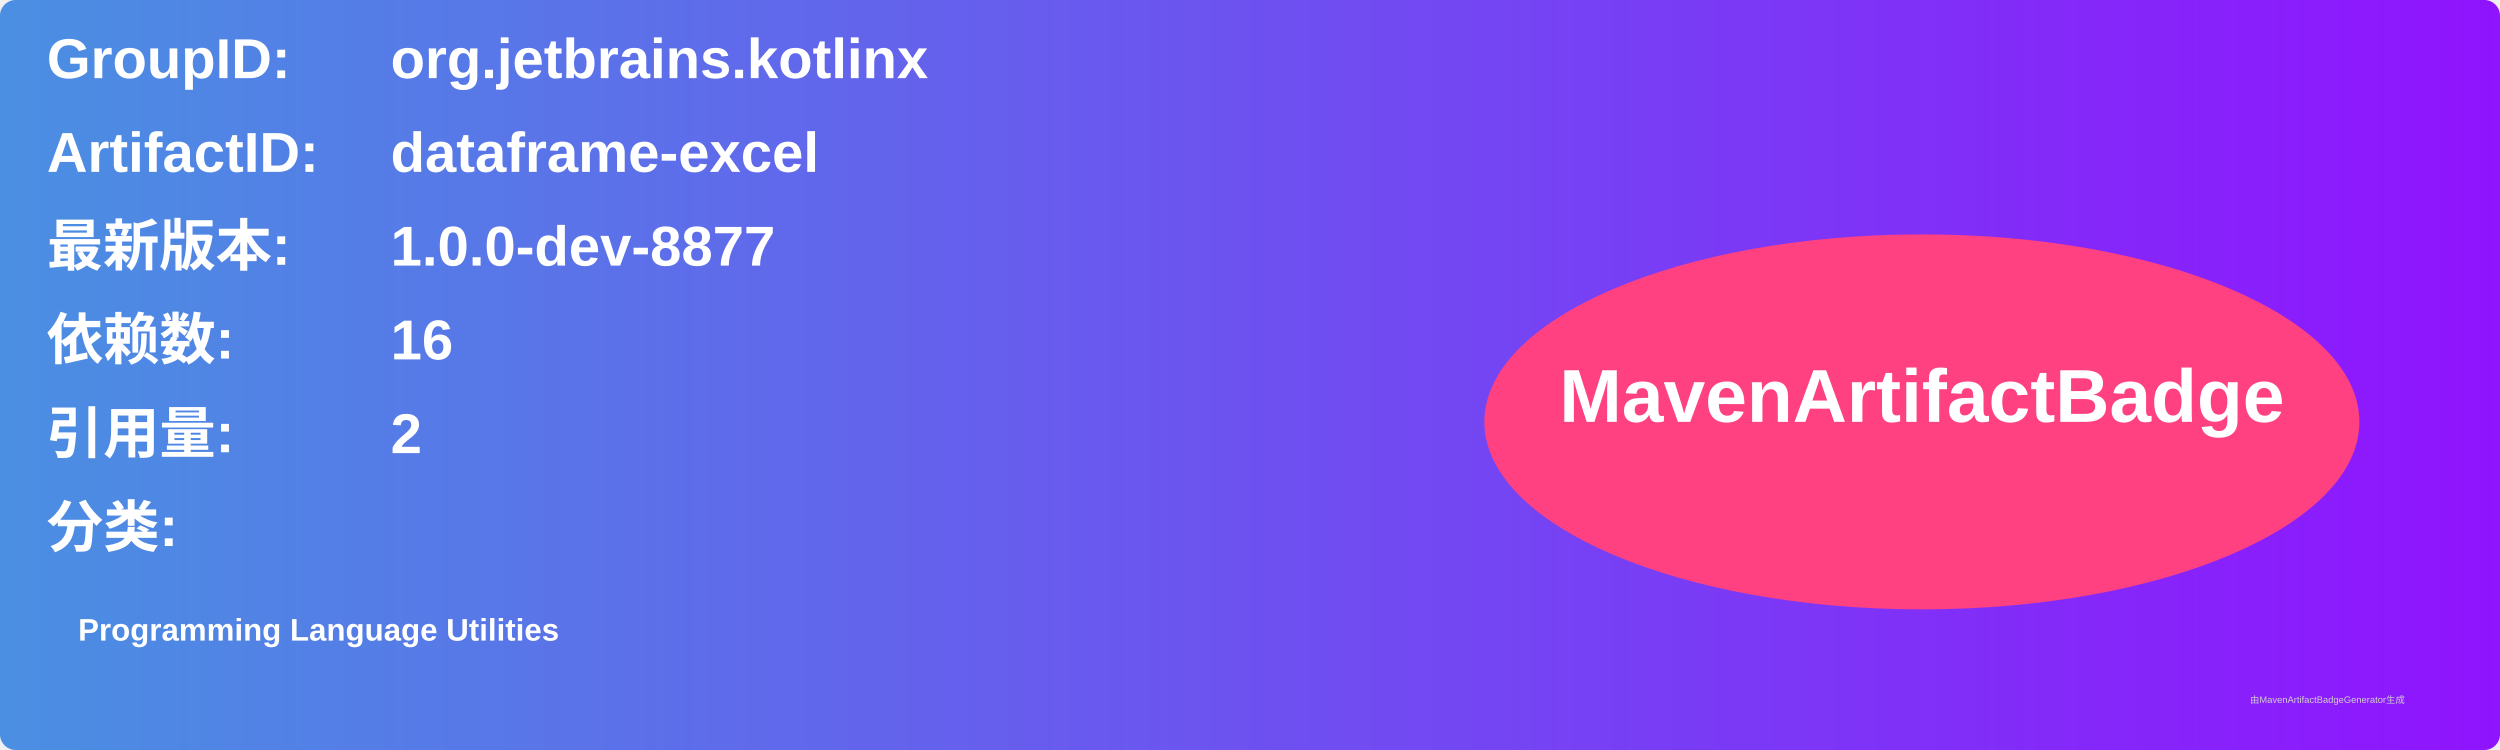
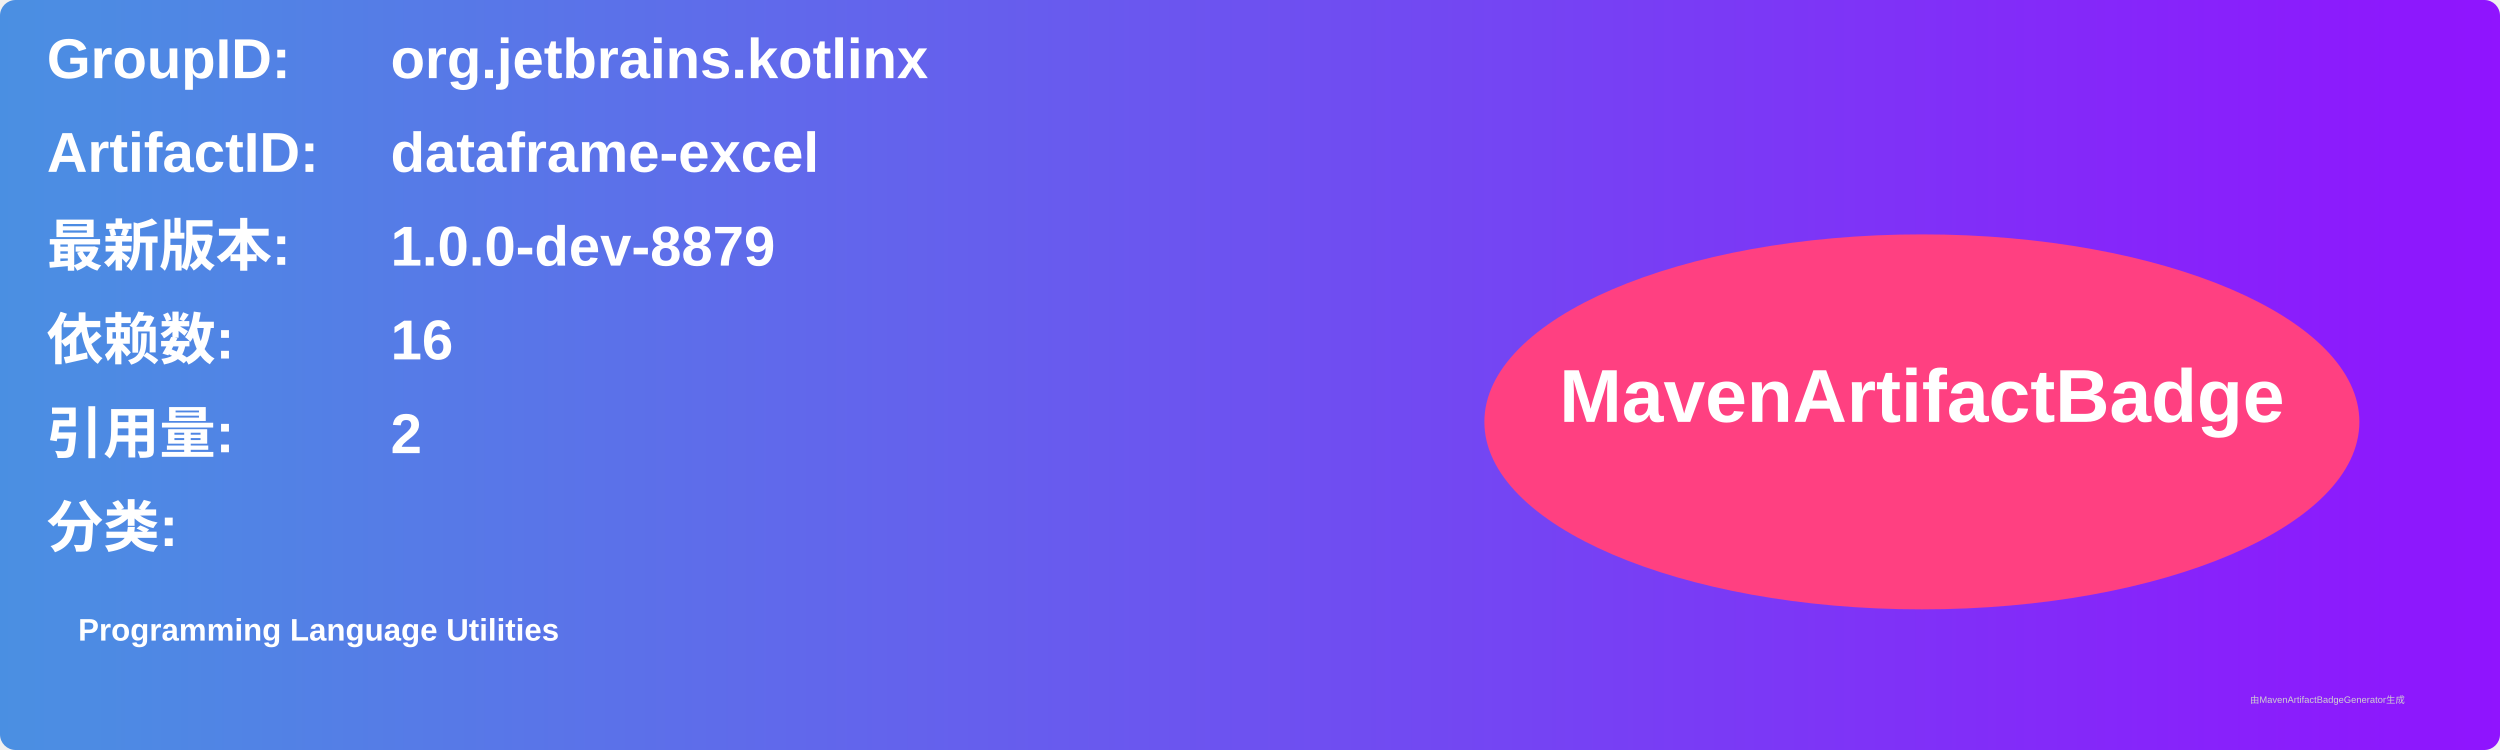
<svg xmlns="http://www.w3.org/2000/svg" width="800" height="240" viewBox="0 0 800 240">
  <linearGradient id="grad" x1="0%" y1="0%" x2="100%" y2="0%">
    <stop offset="0%" stop-color="#4a90e2" />
    <stop offset="100%" stop-color="#9013fe" />
  </linearGradient>
  <rect width="100%" height="100%" rx="5" ry="5" fill="url(#grad)" />
  <g transform="translate(15, 15)">
    <text x="0" y="10" font-family="Arial" font-size="18" fill="white" font-weight="bold" width="260">GroupID:</text>
    <text x="110" y="10" font-family="Arial" font-size="18" fill="white" font-weight="bold" width="460">org.jetbrains.kotlinx</text>
    <text x="0" y="40" font-family="Arial" font-size="18" fill="white" font-weight="bold" width="260">ArtifactID:</text>
    <text x="110" y="40" font-family="Arial" font-size="18" fill="white" font-weight="bold" width="460">dataframe-excel</text>
    <text x="0" y="70" font-family="Arial" font-size="18" fill="white" font-weight="bold">最新版本:</text>
    <text x="110" y="70" font-family="Arial" font-size="18" fill="white" font-weight="bold">
-       <tspan font-weight="bold">1.0.0-dev-8877</tspan>
+       <tspan font-weight="bold">1.0.0-dev-8879</tspan>
    </text>
    <text x="0" y="100" font-family="Arial" font-size="18" fill="white" font-weight="bold">依赖数: </text>
    <text x="110" y="100" font-family="Arial" font-size="18" fill="white">
      <tspan font-weight="bold">16</tspan>
    </text>
    <text x="0" y="130" font-family="Arial" font-size="18" fill="white" font-weight="bold">引用量: </text>
    <text x="110" y="130" font-family="Arial" font-size="18" fill="white">
      <tspan font-weight="bold">2</tspan>
    </text>
    <text x="0" y="160" font-family="Arial" font-size="18" fill="white" font-weight="bold">分类:</text>
    <text x="10" y="190" font-family="Arial" font-size="10" fill="white">
      <tspan font-weight="bold">Programming Language Utilities</tspan>
    </text>
    <ellipse cx="600" cy="120" rx="140" ry="60" fill="#ff4081" />
    <text x="600" y="120" text-anchor="middle" font-family="Arial" font-size="24" fill="white" font-weight="bold">MavenArtifactBadge</text>
  </g>
  <text x="720" y="225" font-family="Arial" font-size="3" fill="#d0d0d0">由MavenArtifactBadgeGenerator生成</text>
</svg>
